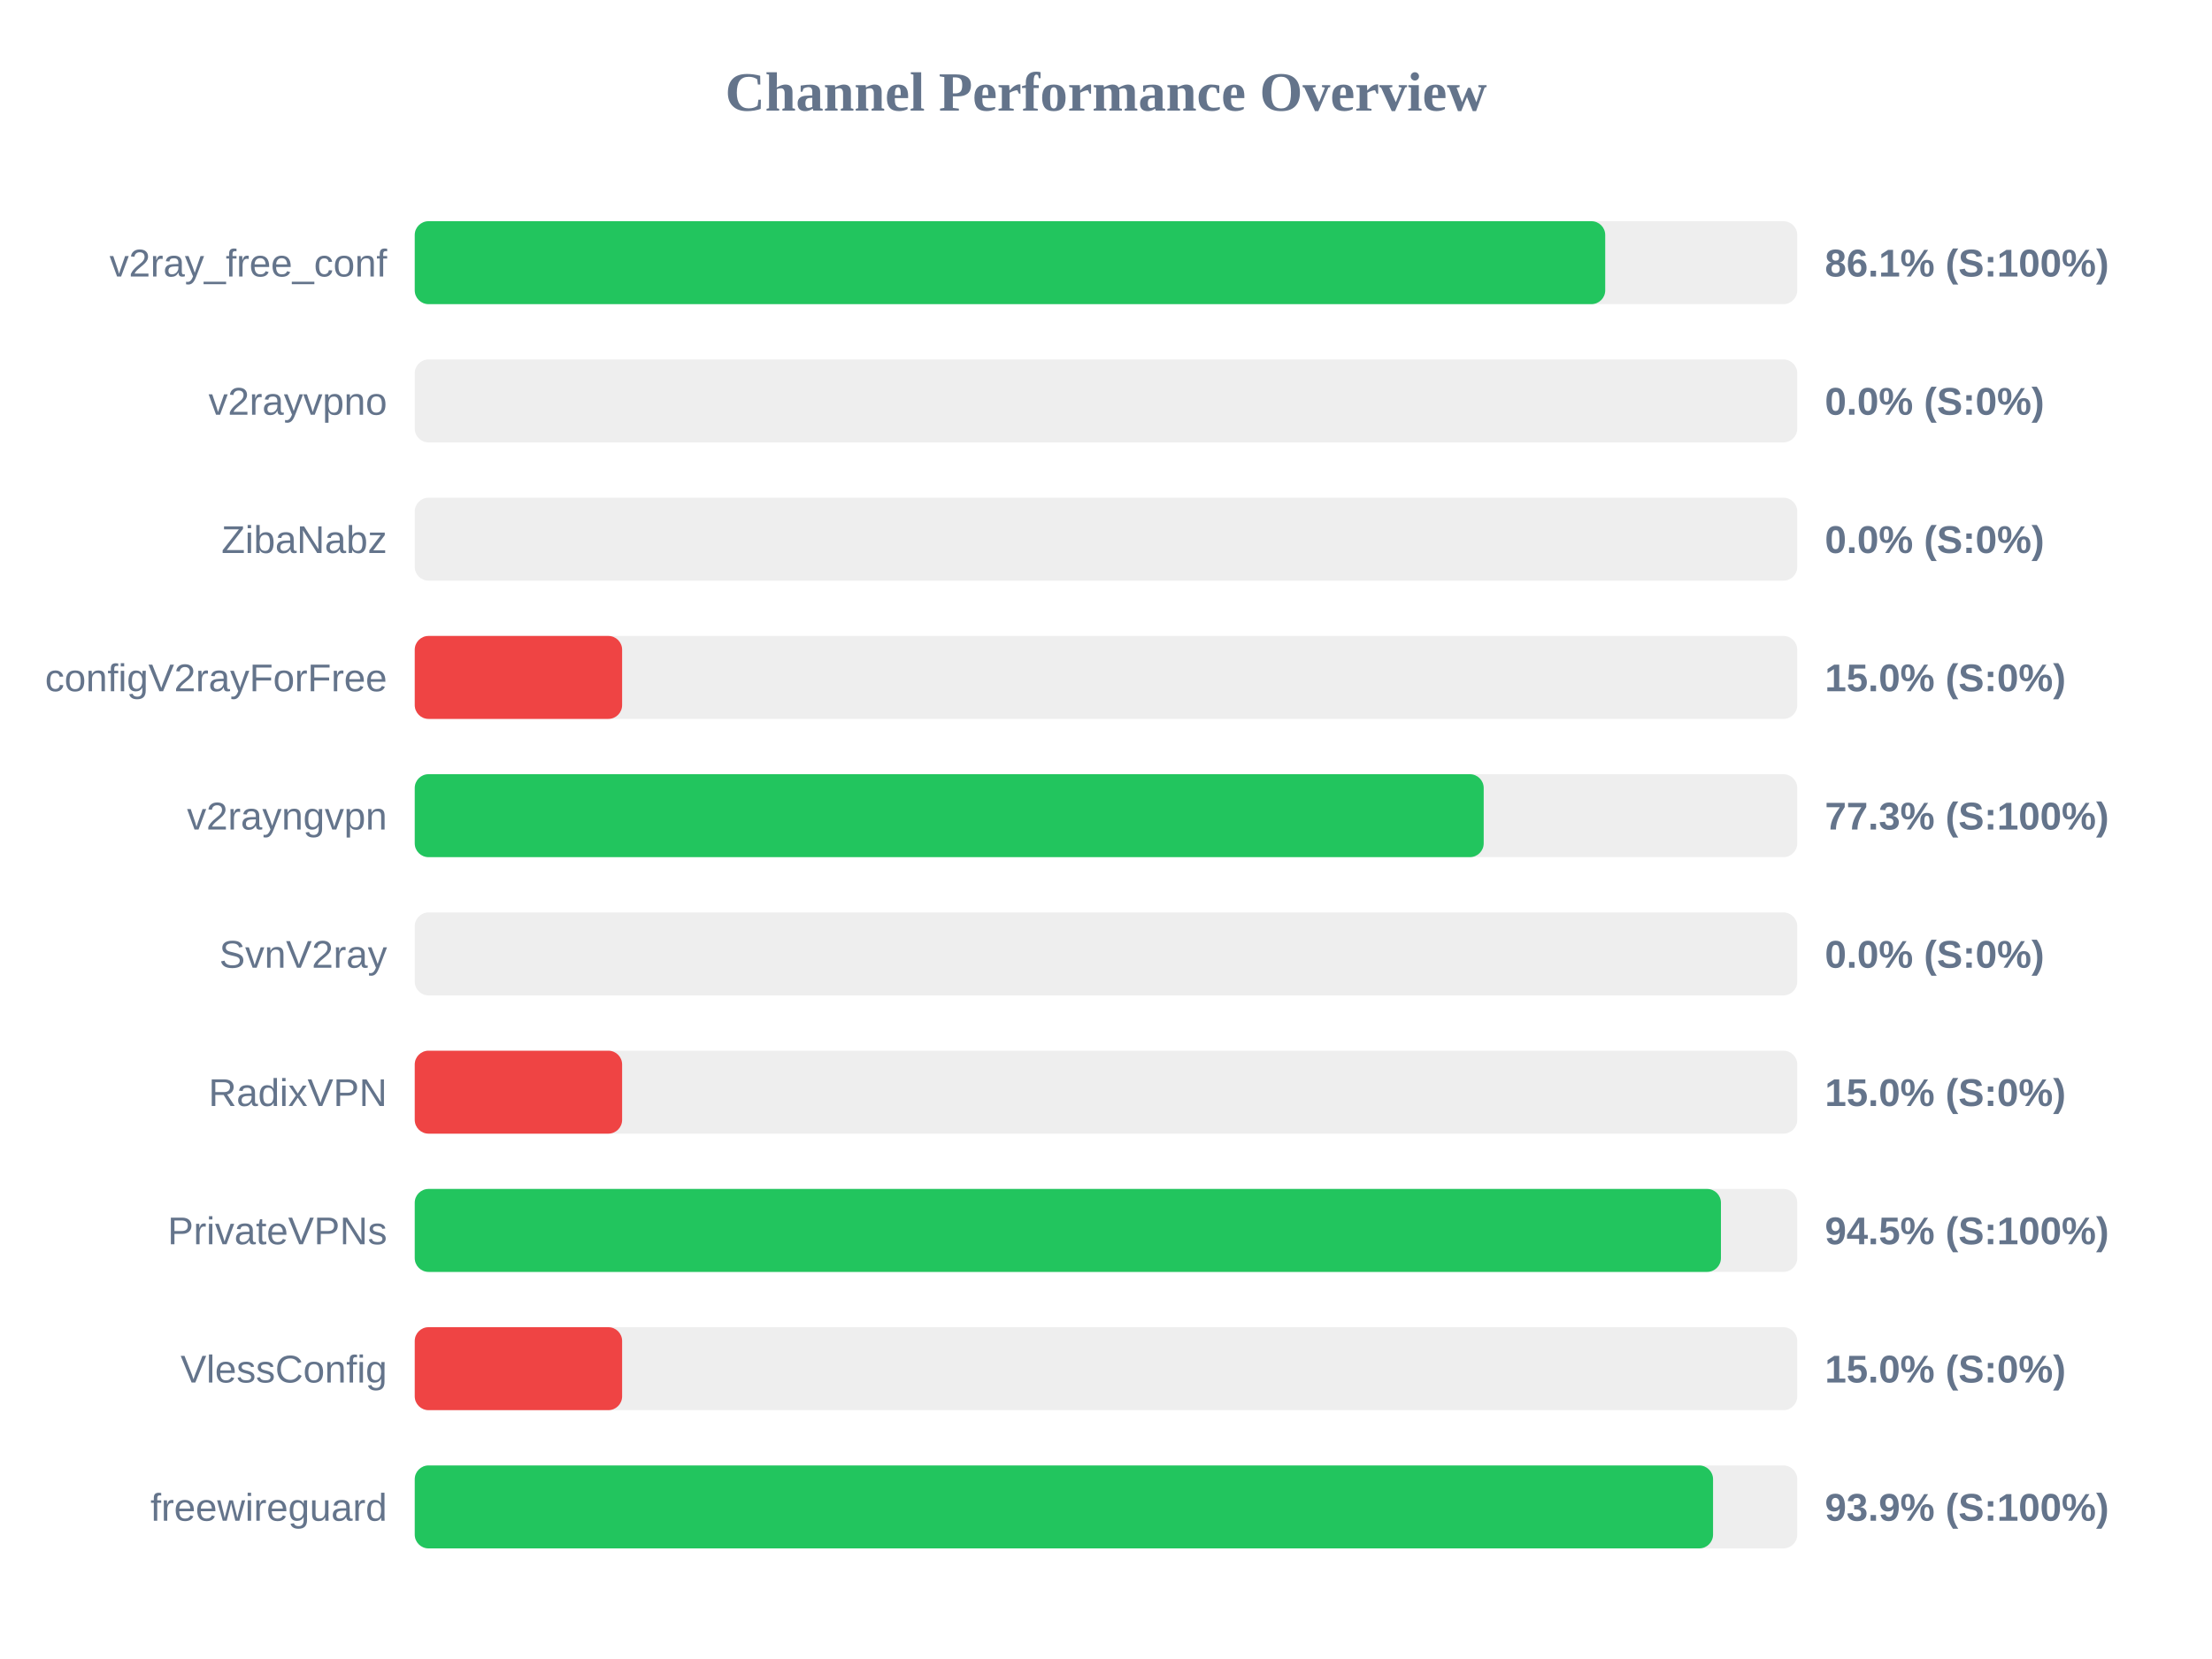
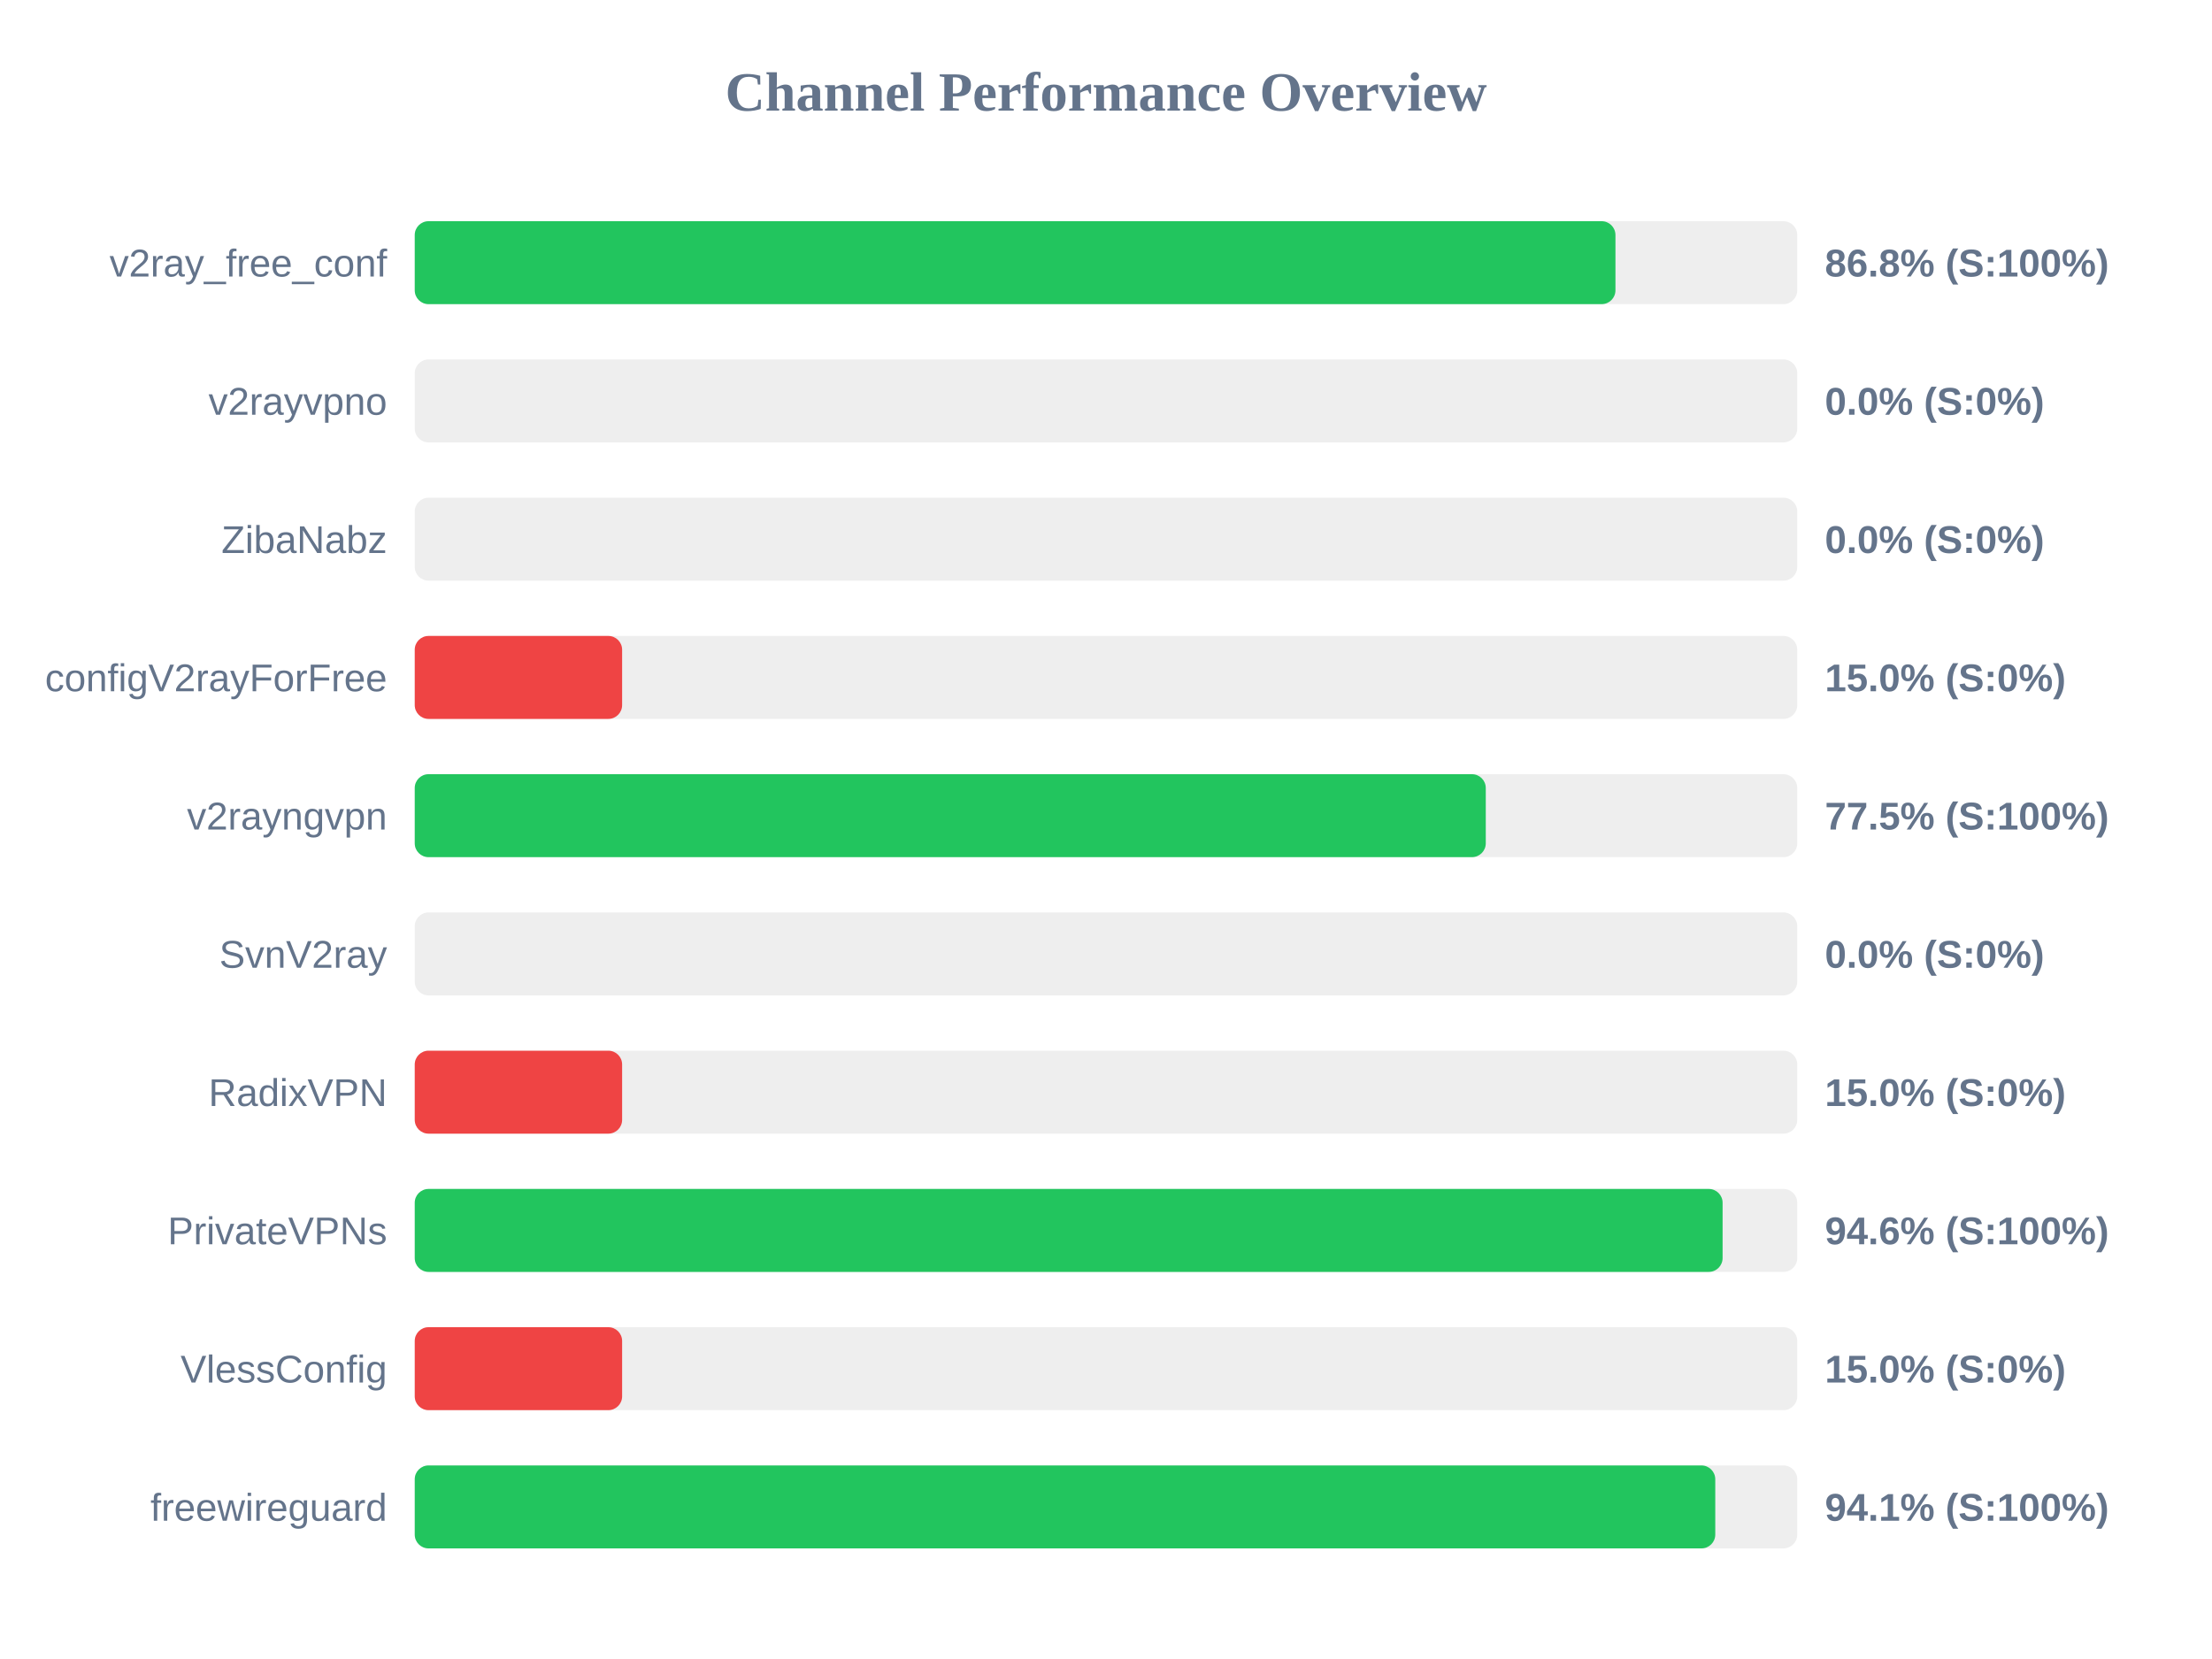
<svg xmlns="http://www.w3.org/2000/svg" width="800" height="600" version="1.1">
  <style>
        .row { font: 14px Arial; fill: #64748b; }
        .score { font: bold 14px Arial; fill: #64748b; }
    </style>
  <text x="400" y="40" text-anchor="middle" font-size="20px" font-weight="bold" fill="#64748b">Channel Performance Overview</text>
  <rect x="150" y="80" width="500" height="30" fill="#eee" rx="5" />
-   <rect x="150" y="80" width="430.55" height="30" fill="#22c55e" rx="5" />
+   <rect x="150" y="80" width="434.25" height="30" fill="#22c55e" rx="5" />
  <text x="140" y="100" text-anchor="end" class="row">v2ray_free_conf</text>
-   <text x="660" y="100" text-anchor="start" class="score">86.1% (S:100%)</text>
+   <text x="660" y="100" text-anchor="start" class="score">86.8% (S:100%)</text>
  <rect x="150" y="130" width="500" height="30" fill="#eee" rx="5" />
  <rect x="150" y="130" width="0.0" height="30" fill="#ef4444" rx="5" />
  <text x="140" y="150" text-anchor="end" class="row">v2rayvpno</text>
  <text x="660" y="150" text-anchor="start" class="score">0.0% (S:0%)</text>
  <rect x="150" y="180" width="500" height="30" fill="#eee" rx="5" />
  <rect x="150" y="180" width="0.0" height="30" fill="#ef4444" rx="5" />
  <text x="140" y="200" text-anchor="end" class="row">ZibaNabz</text>
  <text x="660" y="200" text-anchor="start" class="score">0.0% (S:0%)</text>
  <rect x="150" y="230" width="500" height="30" fill="#eee" rx="5" />
  <rect x="150" y="230" width="75.0" height="30" fill="#ef4444" rx="5" />
  <text x="140" y="250" text-anchor="end" class="row">configV2rayForFree</text>
  <text x="660" y="250" text-anchor="start" class="score">15.0% (S:0%)</text>
  <rect x="150" y="280" width="500" height="30" fill="#eee" rx="5" />
-   <rect x="150" y="280" width="386.6" height="30" fill="#22c55e" rx="5" />
+   <rect x="150" y="280" width="387.35" height="30" fill="#22c55e" rx="5" />
  <text x="140" y="300" text-anchor="end" class="row">v2rayngvpn</text>
-   <text x="660" y="300" text-anchor="start" class="score">77.3% (S:100%)</text>
+   <text x="660" y="300" text-anchor="start" class="score">77.5% (S:100%)</text>
  <rect x="150" y="330" width="500" height="30" fill="#eee" rx="5" />
  <rect x="150" y="330" width="0.0" height="30" fill="#ef4444" rx="5" />
  <text x="140" y="350" text-anchor="end" class="row">SvnV2ray</text>
  <text x="660" y="350" text-anchor="start" class="score">0.0% (S:0%)</text>
  <rect x="150" y="380" width="500" height="30" fill="#eee" rx="5" />
  <rect x="150" y="380" width="75.0" height="30" fill="#ef4444" rx="5" />
  <text x="140" y="400" text-anchor="end" class="row">RadixVPN</text>
  <text x="660" y="400" text-anchor="start" class="score">15.0% (S:0%)</text>
  <rect x="150" y="430" width="500" height="30" fill="#eee" rx="5" />
-   <rect x="150" y="430" width="472.4" height="30" fill="#22c55e" rx="5" />
+   <rect x="150" y="430" width="473.0" height="30" fill="#22c55e" rx="5" />
  <text x="140" y="450" text-anchor="end" class="row">PrivateVPNs</text>
-   <text x="660" y="450" text-anchor="start" class="score">94.5% (S:100%)</text>
+   <text x="660" y="450" text-anchor="start" class="score">94.6% (S:100%)</text>
  <rect x="150" y="480" width="500" height="30" fill="#eee" rx="5" />
  <rect x="150" y="480" width="75.0" height="30" fill="#ef4444" rx="5" />
  <text x="140" y="500" text-anchor="end" class="row">VlessConfig</text>
  <text x="660" y="500" text-anchor="start" class="score">15.0% (S:0%)</text>
  <rect x="150" y="530" width="500" height="30" fill="#eee" rx="5" />
-   <rect x="150" y="530" width="469.55" height="30" fill="#22c55e" rx="5" />
+   <rect x="150" y="530" width="470.35" height="30" fill="#22c55e" rx="5" />
  <text x="140" y="550" text-anchor="end" class="row">freewireguard</text>
-   <text x="660" y="550" text-anchor="start" class="score">93.9% (S:100%)</text>
+   <text x="660" y="550" text-anchor="start" class="score">94.1% (S:100%)</text>
</svg>
